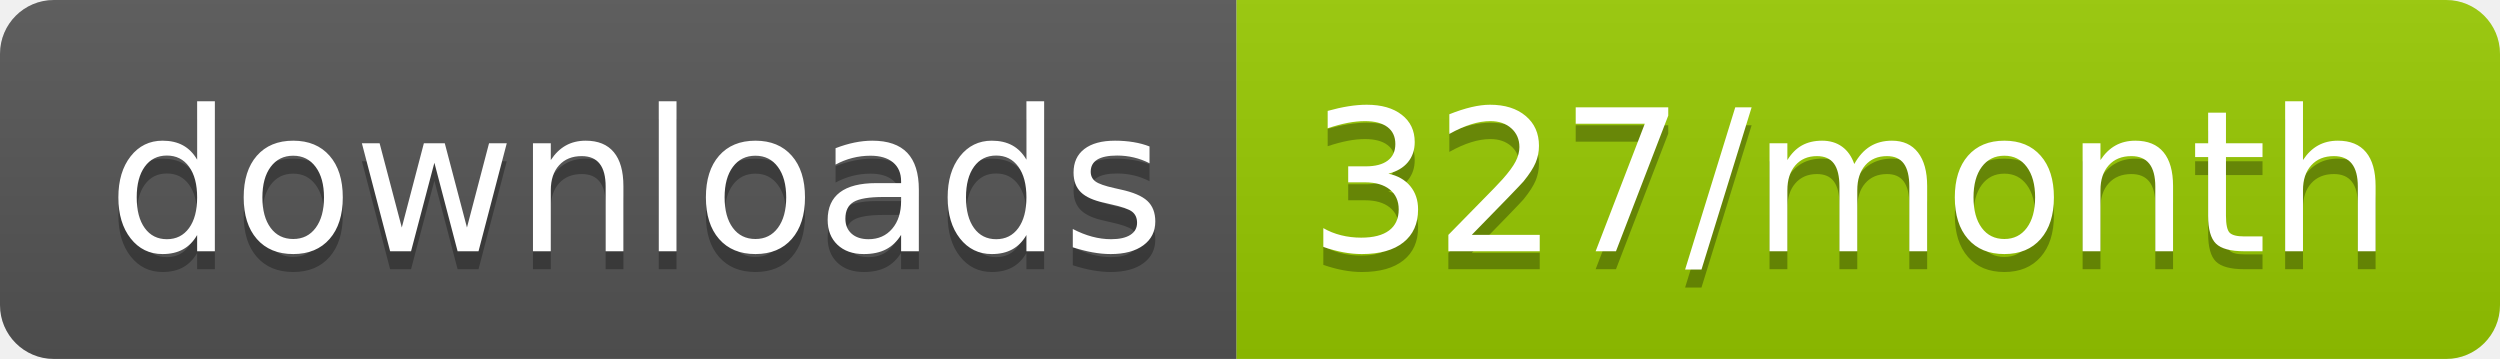
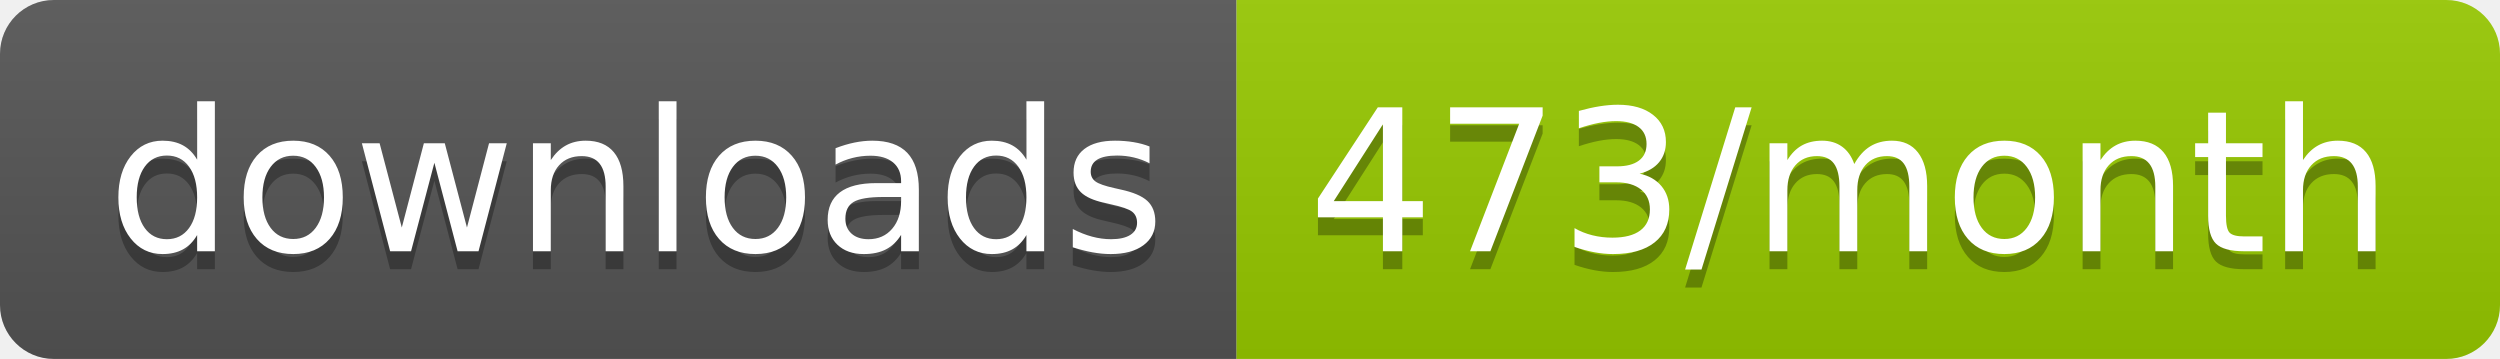
<svg xmlns="http://www.w3.org/2000/svg" width="139.3" height="20">
  <linearGradient id="smooth" x2="0" y2="100%">
    <stop offset="0" stop-color="#bbb" stop-opacity=".1" />
    <stop offset="1" stop-opacity=".1" />
  </linearGradient>
  <clipPath id="round">
    <rect width="139.3" height="20" rx="3" fill="#fff" />
  </clipPath>
  <g clip-path="url(#round)">
    <rect width="68.9" height="20" fill="#555" />
    <rect x="68.9" width="70.4" height="20" fill="#97CA00" />
    <rect width="139.3" height="20" fill="url(#smooth)" />
  </g>
  <g fill="#fff" text-anchor="middle" font-family="DejaVu Sans,Verdana,Geneva,sans-serif" font-size="110">
    <text x="354.5" y="150" fill="#010101" fill-opacity=".3" transform="scale(0.1)" textLength="589.0" lengthAdjust="spacing">downloads</text>
    <text x="354.5" y="140" transform="scale(0.1)" textLength="589.0" lengthAdjust="spacing">downloads</text>
-     <text x="1031.0" y="150" fill="#010101" fill-opacity=".3" transform="scale(0.1)" textLength="604.0" lengthAdjust="spacing">327/month</text>
-     <text x="1031.0" y="140" transform="scale(0.1)" textLength="604.0" lengthAdjust="spacing">327/month</text>
+     <text x="1031.0" y="150" fill="#010101" fill-opacity=".3" transform="scale(0.1)" textLength="604.0" lengthAdjust="spacing">473/month</text>
+     <text x="1031.0" y="140" transform="scale(0.1)" textLength="604.0" lengthAdjust="spacing">473/month</text>
  </g>
</svg>
